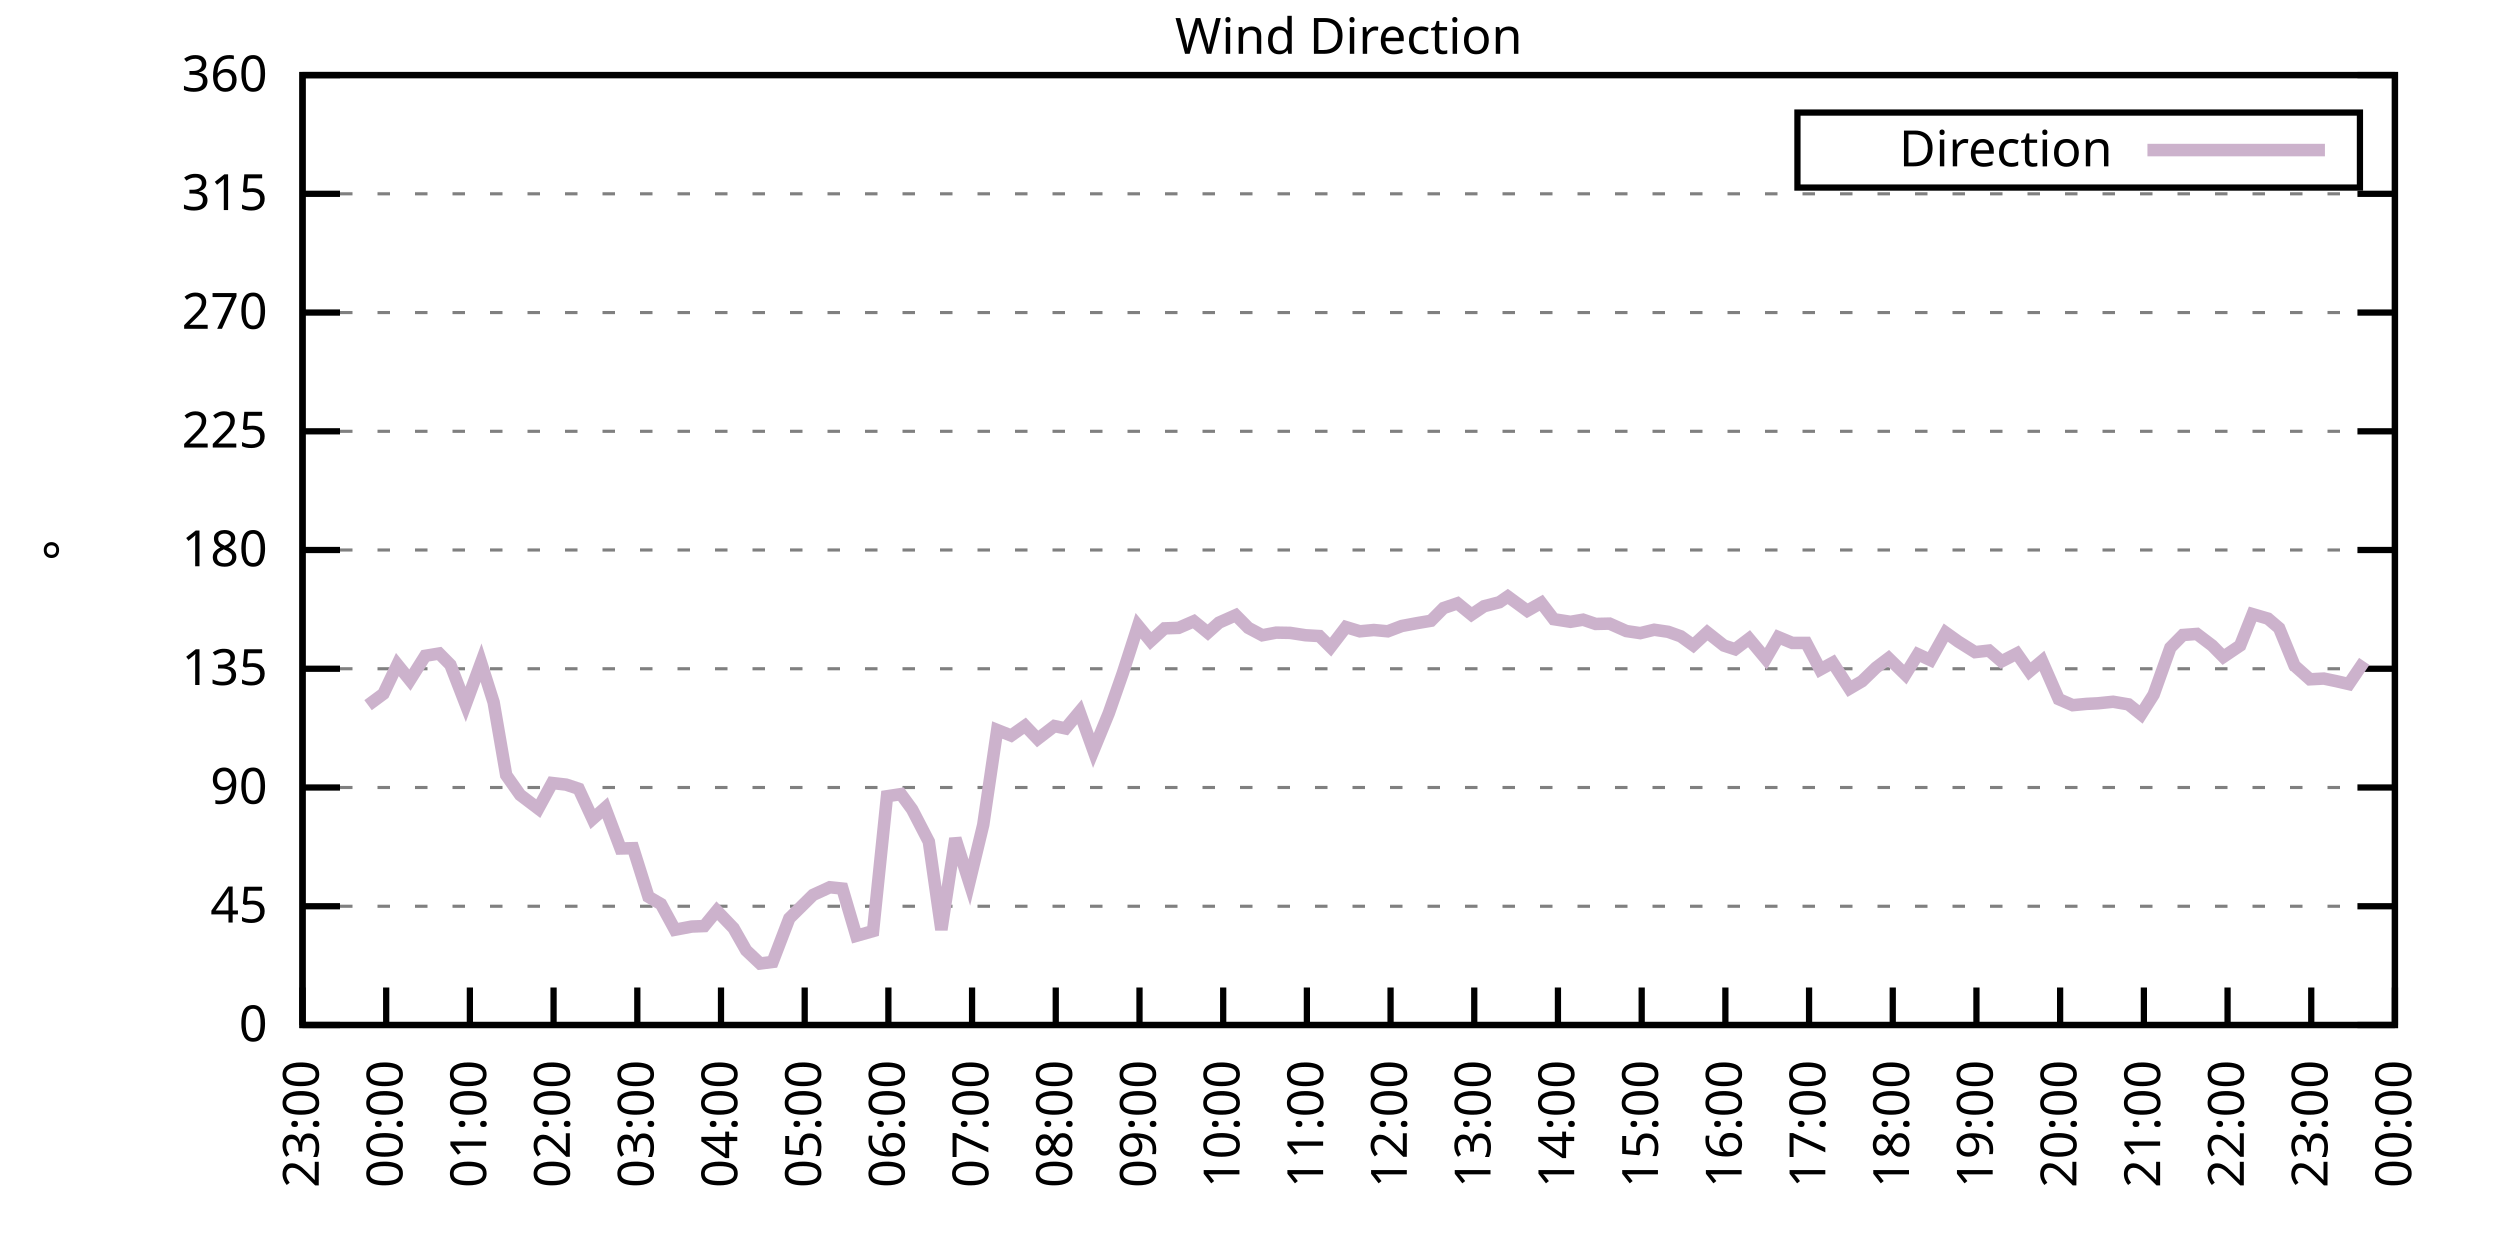
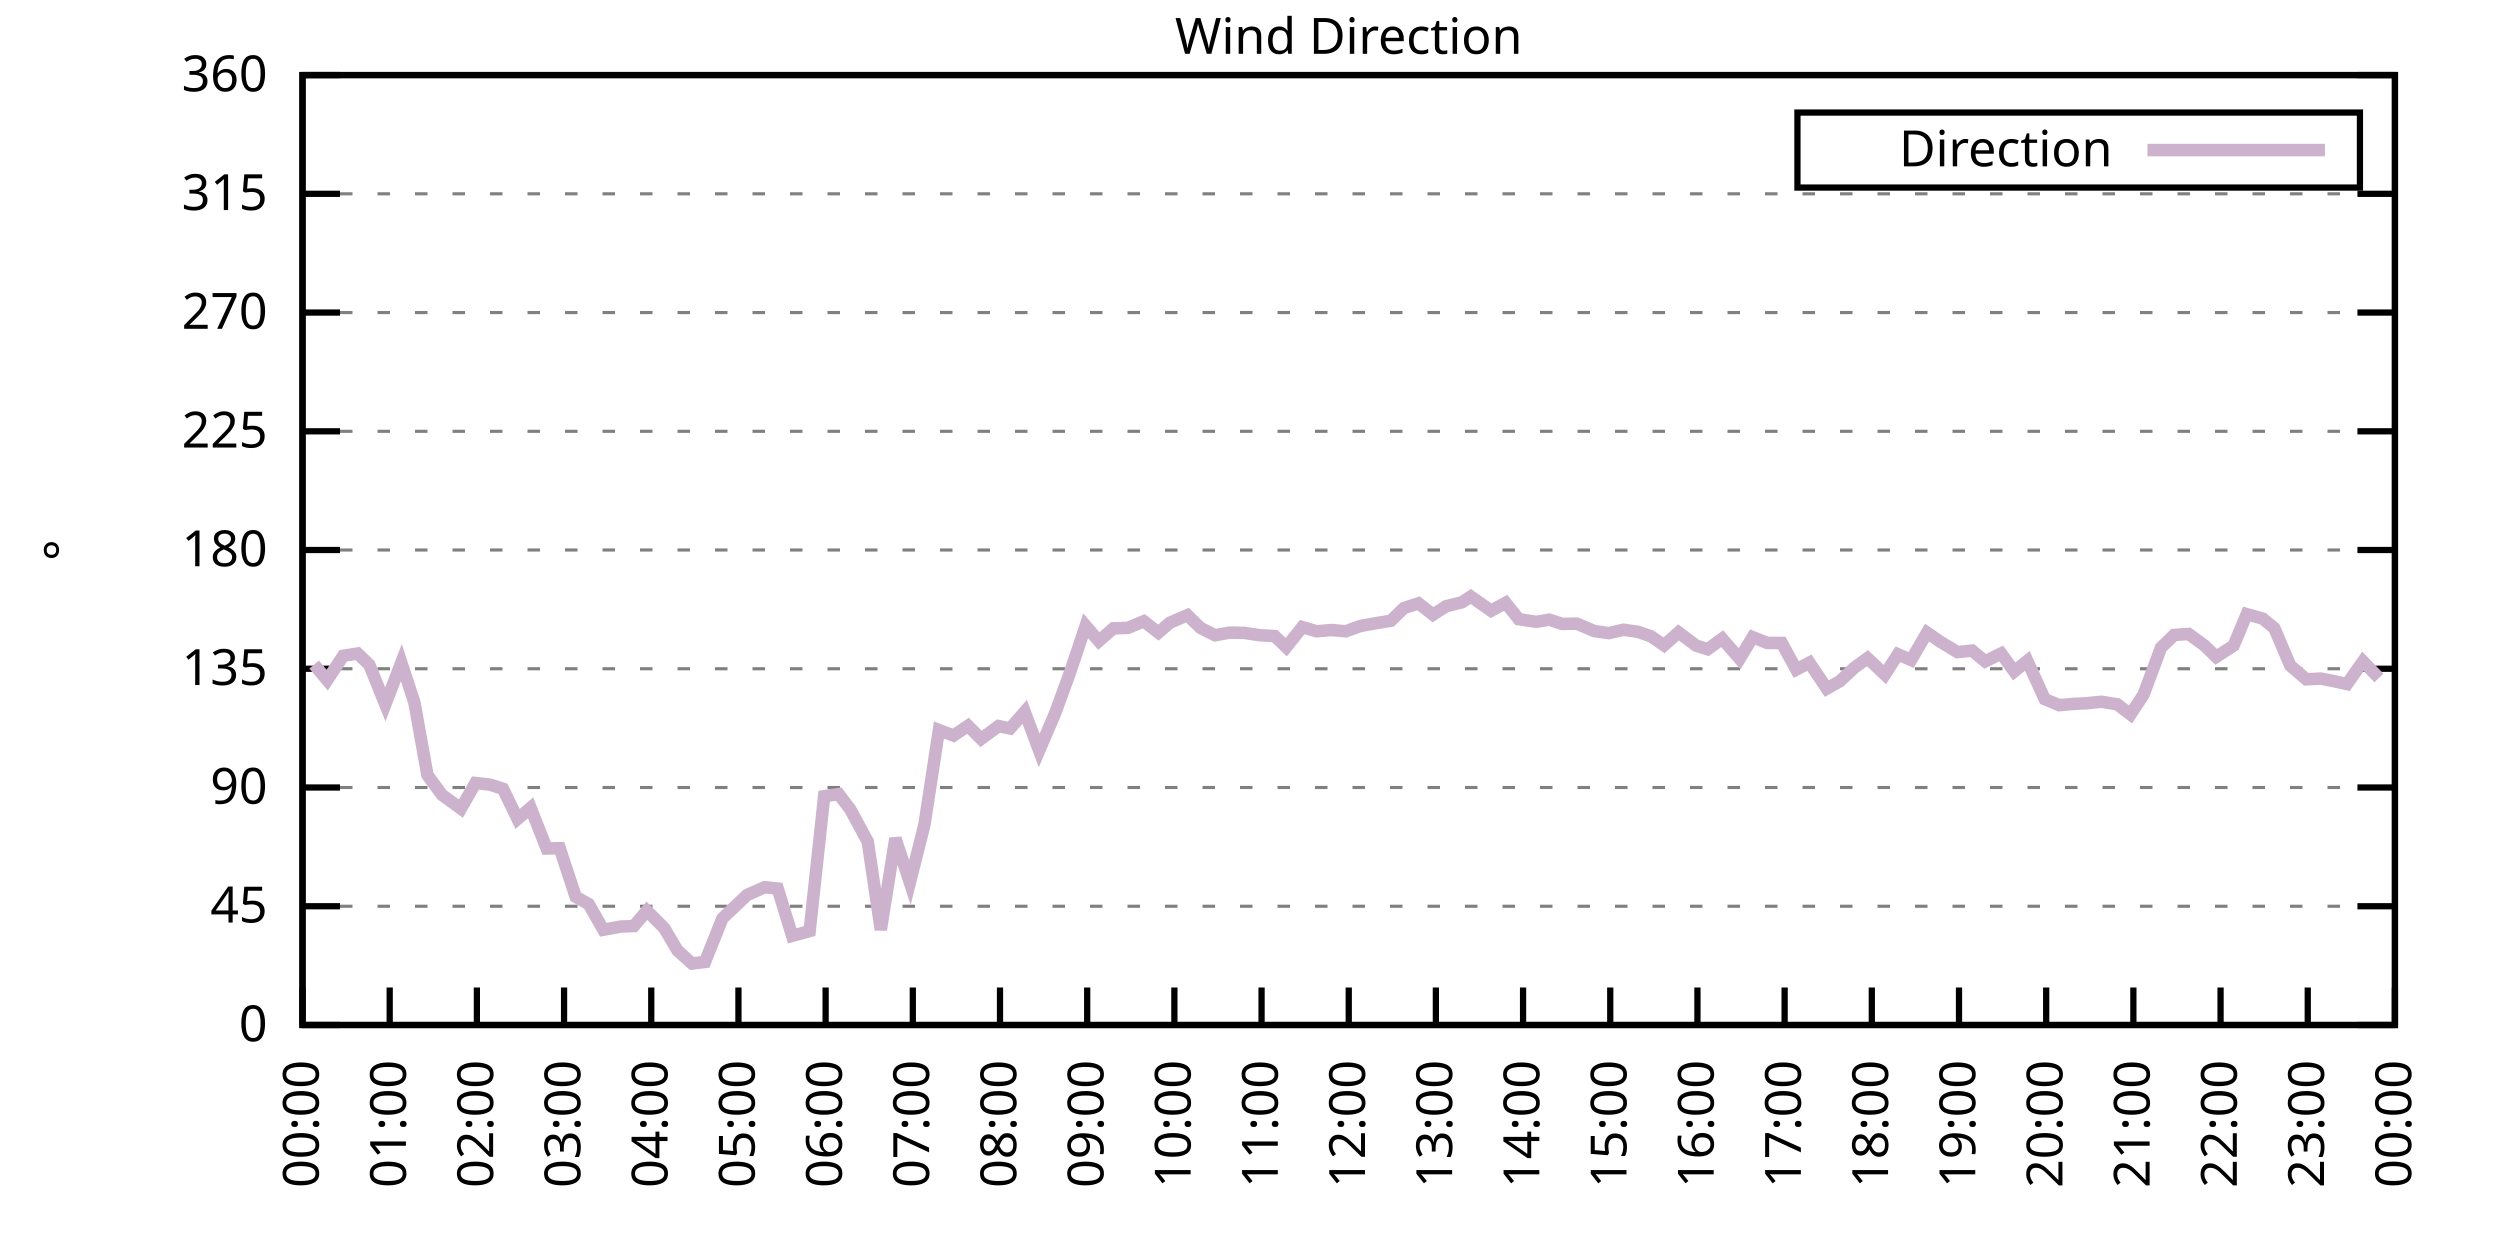
<svg xmlns="http://www.w3.org/2000/svg" xmlns:xlink="http://www.w3.org/1999/xlink" width="400" height="200" viewBox="0 0 400 200">
  <g id="gnuplot_canvas">
    <rect x="0" y="0" width="400" height="200" fill="none" />
    <defs>
      <circle id="gpDot" r="0.5" stroke-width="0.5" stroke="currentColor" />
      <path id="gpPt0" stroke-width="0.333" stroke="currentColor" d="M-1,0 h2 M0,-1 v2" />
      <path id="gpPt1" stroke-width="0.333" stroke="currentColor" d="M-1,-1 L1,1 M1,-1 L-1,1" />
      <path id="gpPt2" stroke-width="0.333" stroke="currentColor" d="M-1,0 L1,0 M0,-1 L0,1 M-1,-1 L1,1 M-1,1 L1,-1" />
      <rect id="gpPt3" stroke-width="0.333" stroke="currentColor" x="-1" y="-1" width="2" height="2" />
      <rect id="gpPt4" stroke-width="0.333" stroke="currentColor" fill="currentColor" x="-1" y="-1" width="2" height="2" />
      <circle id="gpPt5" stroke-width="0.333" stroke="currentColor" cx="0" cy="0" r="1" />
      <use xlink:href="#gpPt5" id="gpPt6" fill="currentColor" stroke="none" />
      <path id="gpPt7" stroke-width="0.333" stroke="currentColor" d="M0,-1.33 L-1.33,0.67 L1.33,0.67 z" />
      <use xlink:href="#gpPt7" id="gpPt8" fill="currentColor" stroke="none" />
      <use xlink:href="#gpPt7" id="gpPt9" stroke="currentColor" transform="rotate(180)" />
      <use xlink:href="#gpPt9" id="gpPt10" fill="currentColor" stroke="none" />
      <use xlink:href="#gpPt3" id="gpPt11" stroke="currentColor" transform="rotate(45)" />
      <use xlink:href="#gpPt11" id="gpPt12" fill="currentColor" stroke="none" />
      <path id="gpPt13" stroke-width="0.333" stroke="currentColor" d="M0,1.330 L1.265,0.411 L0.782,-1.067 L-0.782,-1.076 L-1.265,0.411 z" />
      <use xlink:href="#gpPt13" id="gpPt14" fill="currentColor" stroke="none" />
      <filter id="textbox" filterUnits="objectBoundingBox" x="0" y="0" height="1" width="1">
        <feFlood flood-color="white" flood-opacity="1" result="bgnd" />
        <feComposite in="SourceGraphic" in2="bgnd" operator="atop" />
      </filter>
      <filter id="greybox" filterUnits="objectBoundingBox" x="0" y="0" height="1" width="1">
        <feFlood flood-color="lightgrey" flood-opacity="1" result="grey" />
        <feComposite in="SourceGraphic" in2="grey" operator="atop" />
      </filter>
    </defs>
    <g fill="none" color="white" stroke="currentColor" stroke-width="1.00" stroke-linecap="butt" stroke-linejoin="miter">
</g>
    <g fill="none" color="black" stroke="currentColor" stroke-width="1.00" stroke-linecap="butt" stroke-linejoin="miter">
      <g stroke="none" shape-rendering="crispEdges">
        <polygon fill="rgb(255, 255, 255)" points="48.40,164.00 383.18,164.00 383.18,12.02 48.40,12.02 " />
      </g>
    </g>
    <g fill="none" color="black" stroke="currentColor" stroke-width="1.00" stroke-linecap="butt" stroke-linejoin="miter">
</g>
    <g fill="none" color="black" stroke="black" stroke-width="0.50" stroke-linecap="butt" stroke-linejoin="miter">
</g>
    <g fill="none" color="gray" stroke="currentColor" stroke-width="0.50" stroke-linecap="butt" stroke-linejoin="miter">
      <path stroke="gray" stroke-dasharray="2,4" class="gridline" d="M48.40,164.00 L383.19,164.00  " />
    </g>
    <g fill="none" color="gray" stroke="gray" stroke-width="1.00" stroke-linecap="butt" stroke-linejoin="miter">
</g>
    <g fill="none" color="black" stroke="currentColor" stroke-width="1.00" stroke-linecap="butt" stroke-linejoin="miter">
      <path stroke="black" d="M48.40,164.00 L54.40,164.00 M383.19,164.00 L377.19,164.00  " />
      <g transform="translate(42.80,166.60)" stroke="none" fill="black" font-family="Sans" font-size="8.00" text-anchor="end">
        <text>
          <tspan font-family="Sans"> 0</tspan>
        </text>
      </g>
    </g>
    <g fill="none" color="black" stroke="currentColor" stroke-width="1.00" stroke-linecap="butt" stroke-linejoin="miter">
</g>
    <g fill="none" color="black" stroke="black" stroke-width="0.50" stroke-linecap="butt" stroke-linejoin="miter">
</g>
    <g fill="none" color="gray" stroke="currentColor" stroke-width="0.50" stroke-linecap="butt" stroke-linejoin="miter">
      <path stroke="gray" stroke-dasharray="2,4" class="gridline" d="M48.40,145.00 L383.19,145.00  " />
    </g>
    <g fill="none" color="gray" stroke="gray" stroke-width="1.00" stroke-linecap="butt" stroke-linejoin="miter">
</g>
    <g fill="none" color="black" stroke="currentColor" stroke-width="1.00" stroke-linecap="butt" stroke-linejoin="miter">
      <path stroke="black" d="M48.40,145.00 L54.40,145.00 M383.19,145.00 L377.19,145.00  " />
      <g transform="translate(42.80,147.60)" stroke="none" fill="black" font-family="Sans" font-size="8.00" text-anchor="end">
        <text>
          <tspan font-family="Sans"> 45</tspan>
        </text>
      </g>
    </g>
    <g fill="none" color="black" stroke="currentColor" stroke-width="1.00" stroke-linecap="butt" stroke-linejoin="miter">
</g>
    <g fill="none" color="black" stroke="black" stroke-width="0.50" stroke-linecap="butt" stroke-linejoin="miter">
</g>
    <g fill="none" color="gray" stroke="currentColor" stroke-width="0.50" stroke-linecap="butt" stroke-linejoin="miter">
      <path stroke="gray" stroke-dasharray="2,4" class="gridline" d="M48.40,126.00 L383.19,126.00  " />
    </g>
    <g fill="none" color="gray" stroke="gray" stroke-width="1.00" stroke-linecap="butt" stroke-linejoin="miter">
</g>
    <g fill="none" color="black" stroke="currentColor" stroke-width="1.00" stroke-linecap="butt" stroke-linejoin="miter">
      <path stroke="black" d="M48.40,126.00 L54.40,126.00 M383.19,126.00 L377.19,126.00  " />
      <g transform="translate(42.80,128.60)" stroke="none" fill="black" font-family="Sans" font-size="8.00" text-anchor="end">
        <text>
          <tspan font-family="Sans"> 90</tspan>
        </text>
      </g>
    </g>
    <g fill="none" color="black" stroke="currentColor" stroke-width="1.00" stroke-linecap="butt" stroke-linejoin="miter">
</g>
    <g fill="none" color="black" stroke="black" stroke-width="0.50" stroke-linecap="butt" stroke-linejoin="miter">
</g>
    <g fill="none" color="gray" stroke="currentColor" stroke-width="0.50" stroke-linecap="butt" stroke-linejoin="miter">
      <path stroke="gray" stroke-dasharray="2,4" class="gridline" d="M48.40,107.00 L383.19,107.00  " />
    </g>
    <g fill="none" color="gray" stroke="gray" stroke-width="1.00" stroke-linecap="butt" stroke-linejoin="miter">
</g>
    <g fill="none" color="black" stroke="currentColor" stroke-width="1.00" stroke-linecap="butt" stroke-linejoin="miter">
      <path stroke="black" d="M48.40,107.00 L54.40,107.00 M383.19,107.00 L377.19,107.00  " />
      <g transform="translate(42.80,109.60)" stroke="none" fill="black" font-family="Sans" font-size="8.00" text-anchor="end">
        <text>
          <tspan font-family="Sans"> 135</tspan>
        </text>
      </g>
    </g>
    <g fill="none" color="black" stroke="currentColor" stroke-width="1.00" stroke-linecap="butt" stroke-linejoin="miter">
</g>
    <g fill="none" color="black" stroke="black" stroke-width="0.50" stroke-linecap="butt" stroke-linejoin="miter">
</g>
    <g fill="none" color="gray" stroke="currentColor" stroke-width="0.50" stroke-linecap="butt" stroke-linejoin="miter">
      <path stroke="gray" stroke-dasharray="2,4" class="gridline" d="M48.40,88.00 L383.19,88.00  " />
    </g>
    <g fill="none" color="gray" stroke="gray" stroke-width="1.00" stroke-linecap="butt" stroke-linejoin="miter">
</g>
    <g fill="none" color="black" stroke="currentColor" stroke-width="1.00" stroke-linecap="butt" stroke-linejoin="miter">
      <path stroke="black" d="M48.40,88.00 L54.40,88.00 M383.19,88.00 L377.19,88.00  " />
      <g transform="translate(42.80,90.60)" stroke="none" fill="black" font-family="Sans" font-size="8.00" text-anchor="end">
        <text>
          <tspan font-family="Sans"> 180</tspan>
        </text>
      </g>
    </g>
    <g fill="none" color="black" stroke="currentColor" stroke-width="1.00" stroke-linecap="butt" stroke-linejoin="miter">
</g>
    <g fill="none" color="black" stroke="black" stroke-width="0.50" stroke-linecap="butt" stroke-linejoin="miter">
</g>
    <g fill="none" color="gray" stroke="currentColor" stroke-width="0.50" stroke-linecap="butt" stroke-linejoin="miter">
      <path stroke="gray" stroke-dasharray="2,4" class="gridline" d="M48.40,69.01 L383.19,69.01  " />
    </g>
    <g fill="none" color="gray" stroke="gray" stroke-width="1.00" stroke-linecap="butt" stroke-linejoin="miter">
</g>
    <g fill="none" color="black" stroke="currentColor" stroke-width="1.00" stroke-linecap="butt" stroke-linejoin="miter">
      <path stroke="black" d="M48.40,69.01 L54.40,69.01 M383.19,69.01 L377.19,69.01  " />
      <g transform="translate(42.80,71.61)" stroke="none" fill="black" font-family="Sans" font-size="8.00" text-anchor="end">
        <text>
          <tspan font-family="Sans"> 225</tspan>
        </text>
      </g>
    </g>
    <g fill="none" color="black" stroke="currentColor" stroke-width="1.00" stroke-linecap="butt" stroke-linejoin="miter">
</g>
    <g fill="none" color="black" stroke="black" stroke-width="0.50" stroke-linecap="butt" stroke-linejoin="miter">
</g>
    <g fill="none" color="gray" stroke="currentColor" stroke-width="0.50" stroke-linecap="butt" stroke-linejoin="miter">
      <path stroke="gray" stroke-dasharray="2,4" class="gridline" d="M48.40,50.01 L383.19,50.01  " />
    </g>
    <g fill="none" color="gray" stroke="gray" stroke-width="1.00" stroke-linecap="butt" stroke-linejoin="miter">
</g>
    <g fill="none" color="black" stroke="currentColor" stroke-width="1.00" stroke-linecap="butt" stroke-linejoin="miter">
      <path stroke="black" d="M48.40,50.01 L54.40,50.01 M383.19,50.01 L377.19,50.01  " />
      <g transform="translate(42.80,52.61)" stroke="none" fill="black" font-family="Sans" font-size="8.00" text-anchor="end">
        <text>
          <tspan font-family="Sans"> 270</tspan>
        </text>
      </g>
    </g>
    <g fill="none" color="black" stroke="currentColor" stroke-width="1.00" stroke-linecap="butt" stroke-linejoin="miter">
</g>
    <g fill="none" color="black" stroke="black" stroke-width="0.50" stroke-linecap="butt" stroke-linejoin="miter">
</g>
    <g fill="none" color="gray" stroke="currentColor" stroke-width="0.50" stroke-linecap="butt" stroke-linejoin="miter">
      <path stroke="gray" stroke-dasharray="2,4" class="gridline" d="M48.40,31.01 L383.19,31.01  " />
    </g>
    <g fill="none" color="gray" stroke="gray" stroke-width="1.00" stroke-linecap="butt" stroke-linejoin="miter">
</g>
    <g fill="none" color="black" stroke="currentColor" stroke-width="1.00" stroke-linecap="butt" stroke-linejoin="miter">
      <path stroke="black" d="M48.40,31.01 L54.40,31.01 M383.19,31.01 L377.19,31.01  " />
      <g transform="translate(42.80,33.61)" stroke="none" fill="black" font-family="Sans" font-size="8.00" text-anchor="end">
        <text>
          <tspan font-family="Sans"> 315</tspan>
        </text>
      </g>
    </g>
    <g fill="none" color="black" stroke="currentColor" stroke-width="1.00" stroke-linecap="butt" stroke-linejoin="miter">
</g>
    <g fill="none" color="black" stroke="black" stroke-width="0.50" stroke-linecap="butt" stroke-linejoin="miter">
</g>
    <g fill="none" color="gray" stroke="currentColor" stroke-width="0.50" stroke-linecap="butt" stroke-linejoin="miter">
      <path stroke="gray" stroke-dasharray="2,4" class="gridline" d="M48.40,12.01 L383.19,12.01  " />
    </g>
    <g fill="none" color="gray" stroke="gray" stroke-width="1.00" stroke-linecap="butt" stroke-linejoin="miter">
</g>
    <g fill="none" color="black" stroke="currentColor" stroke-width="1.00" stroke-linecap="butt" stroke-linejoin="miter">
      <path stroke="black" d="M48.40,12.01 L54.40,12.01 M383.19,12.01 L377.19,12.01  " />
      <g transform="translate(42.80,14.61)" stroke="none" fill="black" font-family="Sans" font-size="8.00" text-anchor="end">
        <text>
          <tspan font-family="Sans"> 360</tspan>
        </text>
      </g>
    </g>
    <g fill="none" color="black" stroke="currentColor" stroke-width="1.00" stroke-linecap="butt" stroke-linejoin="miter">
      <path stroke="black" d="M48.40,164.00 L48.40,158.00  " />
      <g transform="translate(51.00,169.60) rotate(270.00)" stroke="none" fill="black" font-family="Sans" font-size="8.00" text-anchor="end">
        <text>
-           <tspan font-family="Sans">23:00</tspan>
-         </text>
-       </g>
-     </g>
-     <g fill="none" color="black" stroke="currentColor" stroke-width="1.00" stroke-linecap="butt" stroke-linejoin="miter">
-       <path stroke="black" d="M61.79,164.00 L61.79,158.00  " />
-       <g transform="translate(64.39,169.60) rotate(270.00)" stroke="none" fill="black" font-family="Sans" font-size="8.00" text-anchor="end">
-         <text>
          <tspan font-family="Sans">00:00</tspan>
        </text>
      </g>
    </g>
    <g fill="none" color="black" stroke="currentColor" stroke-width="1.00" stroke-linecap="butt" stroke-linejoin="miter">
-       <path stroke="black" d="M75.18,164.00 L75.18,158.00  " />
-       <g transform="translate(77.78,169.60) rotate(270.00)" stroke="none" fill="black" font-family="Sans" font-size="8.00" text-anchor="end">
+       <path stroke="black" d="M62.35,164.00 L62.35,158.00  " />
+       <g transform="translate(64.95,169.60) rotate(270.00)" stroke="none" fill="black" font-family="Sans" font-size="8.00" text-anchor="end">
        <text>
          <tspan font-family="Sans">01:00</tspan>
        </text>
      </g>
    </g>
    <g fill="none" color="black" stroke="currentColor" stroke-width="1.00" stroke-linecap="butt" stroke-linejoin="miter">
-       <path stroke="black" d="M88.57,164.00 L88.57,158.00  " />
-       <g transform="translate(91.17,169.60) rotate(270.00)" stroke="none" fill="black" font-family="Sans" font-size="8.00" text-anchor="end">
+       <path stroke="black" d="M76.30,164.00 L76.30,158.00  " />
+       <g transform="translate(78.90,169.60) rotate(270.00)" stroke="none" fill="black" font-family="Sans" font-size="8.00" text-anchor="end">
        <text>
          <tspan font-family="Sans">02:00</tspan>
        </text>
      </g>
    </g>
    <g fill="none" color="black" stroke="currentColor" stroke-width="1.00" stroke-linecap="butt" stroke-linejoin="miter">
-       <path stroke="black" d="M101.97,164.00 L101.97,158.00  " />
-       <g transform="translate(104.57,169.60) rotate(270.00)" stroke="none" fill="black" font-family="Sans" font-size="8.00" text-anchor="end">
+       <path stroke="black" d="M90.25,164.00 L90.25,158.00  " />
+       <g transform="translate(92.85,169.60) rotate(270.00)" stroke="none" fill="black" font-family="Sans" font-size="8.00" text-anchor="end">
        <text>
          <tspan font-family="Sans">03:00</tspan>
        </text>
      </g>
    </g>
    <g fill="none" color="black" stroke="currentColor" stroke-width="1.00" stroke-linecap="butt" stroke-linejoin="miter">
-       <path stroke="black" d="M115.36,164.00 L115.36,158.00  " />
-       <g transform="translate(117.96,169.60) rotate(270.00)" stroke="none" fill="black" font-family="Sans" font-size="8.00" text-anchor="end">
+       <path stroke="black" d="M104.20,164.00 L104.20,158.00  " />
+       <g transform="translate(106.80,169.60) rotate(270.00)" stroke="none" fill="black" font-family="Sans" font-size="8.00" text-anchor="end">
        <text>
          <tspan font-family="Sans">04:00</tspan>
        </text>
      </g>
    </g>
    <g fill="none" color="black" stroke="currentColor" stroke-width="1.00" stroke-linecap="butt" stroke-linejoin="miter">
-       <path stroke="black" d="M128.75,164.00 L128.75,158.00  " />
-       <g transform="translate(131.35,169.60) rotate(270.00)" stroke="none" fill="black" font-family="Sans" font-size="8.00" text-anchor="end">
+       <path stroke="black" d="M118.15,164.00 L118.15,158.00  " />
+       <g transform="translate(120.75,169.60) rotate(270.00)" stroke="none" fill="black" font-family="Sans" font-size="8.00" text-anchor="end">
        <text>
          <tspan font-family="Sans">05:00</tspan>
        </text>
      </g>
    </g>
    <g fill="none" color="black" stroke="currentColor" stroke-width="1.00" stroke-linecap="butt" stroke-linejoin="miter">
-       <path stroke="black" d="M142.14,164.00 L142.14,158.00  " />
-       <g transform="translate(144.74,169.60) rotate(270.00)" stroke="none" fill="black" font-family="Sans" font-size="8.00" text-anchor="end">
+       <path stroke="black" d="M132.10,164.00 L132.10,158.00  " />
+       <g transform="translate(134.70,169.60) rotate(270.00)" stroke="none" fill="black" font-family="Sans" font-size="8.00" text-anchor="end">
        <text>
          <tspan font-family="Sans">06:00</tspan>
        </text>
      </g>
    </g>
    <g fill="none" color="black" stroke="currentColor" stroke-width="1.00" stroke-linecap="butt" stroke-linejoin="miter">
-       <path stroke="black" d="M155.53,164.00 L155.53,158.00  " />
-       <g transform="translate(158.13,169.60) rotate(270.00)" stroke="none" fill="black" font-family="Sans" font-size="8.00" text-anchor="end">
+       <path stroke="black" d="M146.05,164.00 L146.05,158.00  " />
+       <g transform="translate(148.65,169.60) rotate(270.00)" stroke="none" fill="black" font-family="Sans" font-size="8.00" text-anchor="end">
        <text>
          <tspan font-family="Sans">07:00</tspan>
        </text>
      </g>
    </g>
    <g fill="none" color="black" stroke="currentColor" stroke-width="1.00" stroke-linecap="butt" stroke-linejoin="miter">
-       <path stroke="black" d="M168.92,164.00 L168.92,158.00  " />
-       <g transform="translate(171.52,169.60) rotate(270.00)" stroke="none" fill="black" font-family="Sans" font-size="8.00" text-anchor="end">
+       <path stroke="black" d="M160.00,164.00 L160.00,158.00  " />
+       <g transform="translate(162.60,169.60) rotate(270.00)" stroke="none" fill="black" font-family="Sans" font-size="8.00" text-anchor="end">
        <text>
          <tspan font-family="Sans">08:00</tspan>
        </text>
      </g>
    </g>
    <g fill="none" color="black" stroke="currentColor" stroke-width="1.00" stroke-linecap="butt" stroke-linejoin="miter">
-       <path stroke="black" d="M182.32,164.00 L182.32,158.00  " />
-       <g transform="translate(184.92,169.60) rotate(270.00)" stroke="none" fill="black" font-family="Sans" font-size="8.00" text-anchor="end">
+       <path stroke="black" d="M173.95,164.00 L173.95,158.00  " />
+       <g transform="translate(176.55,169.60) rotate(270.00)" stroke="none" fill="black" font-family="Sans" font-size="8.00" text-anchor="end">
        <text>
          <tspan font-family="Sans">09:00</tspan>
        </text>
      </g>
    </g>
    <g fill="none" color="black" stroke="currentColor" stroke-width="1.00" stroke-linecap="butt" stroke-linejoin="miter">
-       <path stroke="black" d="M195.71,164.00 L195.71,158.00  " />
-       <g transform="translate(198.31,169.60) rotate(270.00)" stroke="none" fill="black" font-family="Sans" font-size="8.00" text-anchor="end">
+       <path stroke="black" d="M187.90,164.00 L187.90,158.00  " />
+       <g transform="translate(190.50,169.60) rotate(270.00)" stroke="none" fill="black" font-family="Sans" font-size="8.00" text-anchor="end">
        <text>
          <tspan font-family="Sans">10:00</tspan>
        </text>
      </g>
    </g>
    <g fill="none" color="black" stroke="currentColor" stroke-width="1.00" stroke-linecap="butt" stroke-linejoin="miter">
-       <path stroke="black" d="M209.10,164.00 L209.10,158.00  " />
-       <g transform="translate(211.70,169.60) rotate(270.00)" stroke="none" fill="black" font-family="Sans" font-size="8.00" text-anchor="end">
+       <path stroke="black" d="M201.85,164.00 L201.85,158.00  " />
+       <g transform="translate(204.45,169.60) rotate(270.00)" stroke="none" fill="black" font-family="Sans" font-size="8.00" text-anchor="end">
        <text>
          <tspan font-family="Sans">11:00</tspan>
        </text>
      </g>
    </g>
    <g fill="none" color="black" stroke="currentColor" stroke-width="1.00" stroke-linecap="butt" stroke-linejoin="miter">
-       <path stroke="black" d="M222.49,164.00 L222.49,158.00  " />
-       <g transform="translate(225.09,169.60) rotate(270.00)" stroke="none" fill="black" font-family="Sans" font-size="8.00" text-anchor="end">
+       <path stroke="black" d="M215.80,164.00 L215.80,158.00  " />
+       <g transform="translate(218.40,169.60) rotate(270.00)" stroke="none" fill="black" font-family="Sans" font-size="8.00" text-anchor="end">
        <text>
          <tspan font-family="Sans">12:00</tspan>
        </text>
      </g>
    </g>
    <g fill="none" color="black" stroke="currentColor" stroke-width="1.00" stroke-linecap="butt" stroke-linejoin="miter">
-       <path stroke="black" d="M235.88,164.00 L235.88,158.00  " />
-       <g transform="translate(238.48,169.60) rotate(270.00)" stroke="none" fill="black" font-family="Sans" font-size="8.00" text-anchor="end">
+       <path stroke="black" d="M229.74,164.00 L229.74,158.00  " />
+       <g transform="translate(232.34,169.60) rotate(270.00)" stroke="none" fill="black" font-family="Sans" font-size="8.00" text-anchor="end">
        <text>
          <tspan font-family="Sans">13:00</tspan>
        </text>
      </g>
    </g>
    <g fill="none" color="black" stroke="currentColor" stroke-width="1.00" stroke-linecap="butt" stroke-linejoin="miter">
-       <path stroke="black" d="M249.27,164.00 L249.27,158.00  " />
-       <g transform="translate(251.87,169.60) rotate(270.00)" stroke="none" fill="black" font-family="Sans" font-size="8.00" text-anchor="end">
+       <path stroke="black" d="M243.69,164.00 L243.69,158.00  " />
+       <g transform="translate(246.29,169.60) rotate(270.00)" stroke="none" fill="black" font-family="Sans" font-size="8.00" text-anchor="end">
        <text>
          <tspan font-family="Sans">14:00</tspan>
        </text>
      </g>
    </g>
    <g fill="none" color="black" stroke="currentColor" stroke-width="1.00" stroke-linecap="butt" stroke-linejoin="miter">
-       <path stroke="black" d="M262.67,164.00 L262.67,158.00  " />
-       <g transform="translate(265.27,169.60) rotate(270.00)" stroke="none" fill="black" font-family="Sans" font-size="8.00" text-anchor="end">
+       <path stroke="black" d="M257.64,164.00 L257.64,158.00  " />
+       <g transform="translate(260.24,169.60) rotate(270.00)" stroke="none" fill="black" font-family="Sans" font-size="8.00" text-anchor="end">
        <text>
          <tspan font-family="Sans">15:00</tspan>
        </text>
      </g>
    </g>
    <g fill="none" color="black" stroke="currentColor" stroke-width="1.00" stroke-linecap="butt" stroke-linejoin="miter">
-       <path stroke="black" d="M276.06,164.00 L276.06,158.00  " />
-       <g transform="translate(278.66,169.60) rotate(270.00)" stroke="none" fill="black" font-family="Sans" font-size="8.00" text-anchor="end">
+       <path stroke="black" d="M271.59,164.00 L271.59,158.00  " />
+       <g transform="translate(274.19,169.60) rotate(270.00)" stroke="none" fill="black" font-family="Sans" font-size="8.00" text-anchor="end">
        <text>
          <tspan font-family="Sans">16:00</tspan>
        </text>
      </g>
    </g>
    <g fill="none" color="black" stroke="currentColor" stroke-width="1.00" stroke-linecap="butt" stroke-linejoin="miter">
-       <path stroke="black" d="M289.45,164.00 L289.45,158.00  " />
-       <g transform="translate(292.05,169.60) rotate(270.00)" stroke="none" fill="black" font-family="Sans" font-size="8.00" text-anchor="end">
+       <path stroke="black" d="M285.54,164.00 L285.54,158.00  " />
+       <g transform="translate(288.14,169.60) rotate(270.00)" stroke="none" fill="black" font-family="Sans" font-size="8.00" text-anchor="end">
        <text>
          <tspan font-family="Sans">17:00</tspan>
        </text>
      </g>
    </g>
    <g fill="none" color="black" stroke="currentColor" stroke-width="1.00" stroke-linecap="butt" stroke-linejoin="miter">
-       <path stroke="black" d="M302.84,164.00 L302.84,158.00  " />
-       <g transform="translate(305.44,169.60) rotate(270.00)" stroke="none" fill="black" font-family="Sans" font-size="8.00" text-anchor="end">
+       <path stroke="black" d="M299.49,164.00 L299.49,158.00  " />
+       <g transform="translate(302.09,169.60) rotate(270.00)" stroke="none" fill="black" font-family="Sans" font-size="8.00" text-anchor="end">
        <text>
          <tspan font-family="Sans">18:00</tspan>
        </text>
      </g>
    </g>
    <g fill="none" color="black" stroke="currentColor" stroke-width="1.00" stroke-linecap="butt" stroke-linejoin="miter">
-       <path stroke="black" d="M316.23,164.00 L316.23,158.00  " />
-       <g transform="translate(318.83,169.60) rotate(270.00)" stroke="none" fill="black" font-family="Sans" font-size="8.00" text-anchor="end">
+       <path stroke="black" d="M313.44,164.00 L313.44,158.00  " />
+       <g transform="translate(316.04,169.60) rotate(270.00)" stroke="none" fill="black" font-family="Sans" font-size="8.00" text-anchor="end">
        <text>
          <tspan font-family="Sans">19:00</tspan>
        </text>
      </g>
    </g>
    <g fill="none" color="black" stroke="currentColor" stroke-width="1.00" stroke-linecap="butt" stroke-linejoin="miter">
-       <path stroke="black" d="M329.62,164.00 L329.62,158.00  " />
-       <g transform="translate(332.22,169.60) rotate(270.00)" stroke="none" fill="black" font-family="Sans" font-size="8.00" text-anchor="end">
+       <path stroke="black" d="M327.39,164.00 L327.39,158.00  " />
+       <g transform="translate(329.99,169.60) rotate(270.00)" stroke="none" fill="black" font-family="Sans" font-size="8.00" text-anchor="end">
        <text>
          <tspan font-family="Sans">20:00</tspan>
        </text>
      </g>
    </g>
    <g fill="none" color="black" stroke="currentColor" stroke-width="1.00" stroke-linecap="butt" stroke-linejoin="miter">
-       <path stroke="black" d="M343.02,164.00 L343.02,158.00  " />
-       <g transform="translate(345.62,169.60) rotate(270.00)" stroke="none" fill="black" font-family="Sans" font-size="8.00" text-anchor="end">
+       <path stroke="black" d="M341.34,164.00 L341.34,158.00  " />
+       <g transform="translate(343.94,169.60) rotate(270.00)" stroke="none" fill="black" font-family="Sans" font-size="8.00" text-anchor="end">
        <text>
          <tspan font-family="Sans">21:00</tspan>
        </text>
      </g>
    </g>
    <g fill="none" color="black" stroke="currentColor" stroke-width="1.00" stroke-linecap="butt" stroke-linejoin="miter">
-       <path stroke="black" d="M356.41,164.00 L356.41,158.00  " />
-       <g transform="translate(359.01,169.60) rotate(270.00)" stroke="none" fill="black" font-family="Sans" font-size="8.00" text-anchor="end">
+       <path stroke="black" d="M355.29,164.00 L355.29,158.00  " />
+       <g transform="translate(357.89,169.60) rotate(270.00)" stroke="none" fill="black" font-family="Sans" font-size="8.00" text-anchor="end">
        <text>
          <tspan font-family="Sans">22:00</tspan>
        </text>
      </g>
    </g>
    <g fill="none" color="black" stroke="currentColor" stroke-width="1.00" stroke-linecap="butt" stroke-linejoin="miter">
-       <path stroke="black" d="M369.80,164.00 L369.80,158.00  " />
-       <g transform="translate(372.40,169.60) rotate(270.00)" stroke="none" fill="black" font-family="Sans" font-size="8.00" text-anchor="end">
+       <path stroke="black" d="M369.24,164.00 L369.24,158.00  " />
+       <g transform="translate(371.84,169.60) rotate(270.00)" stroke="none" fill="black" font-family="Sans" font-size="8.00" text-anchor="end">
        <text>
          <tspan font-family="Sans">23:00</tspan>
        </text>
      </g>
    </g>
    <g fill="none" color="black" stroke="currentColor" stroke-width="1.00" stroke-linecap="butt" stroke-linejoin="miter">
      <path stroke="black" d="M383.19,164.00 L383.19,158.00  " />
      <g transform="translate(385.79,169.60) rotate(270.00)" stroke="none" fill="black" font-family="Sans" font-size="8.00" text-anchor="end">
        <text>
          <tspan font-family="Sans">00:00</tspan>
        </text>
      </g>
    </g>
    <g fill="none" color="black" stroke="currentColor" stroke-width="1.00" stroke-linecap="butt" stroke-linejoin="miter">
</g>
    <g fill="none" color="black" stroke="currentColor" stroke-width="1.00" stroke-linecap="butt" stroke-linejoin="miter">
      <path stroke="black" d="M48.40,12.01 L48.40,164.00 L383.19,164.00 L383.19,12.01 L48.40,12.01 Z  " />
    </g>
    <g fill="none" color="black" stroke="currentColor" stroke-width="1.00" stroke-linecap="butt" stroke-linejoin="miter">
</g>
    <g fill="none" color="black" stroke="currentColor" stroke-width="1.00" stroke-linecap="butt" stroke-linejoin="miter">
      <path stroke="black" d="M287.59,30.01 L287.59,18.01 L377.59,18.01 L377.59,30.01 L287.59,30.01 Z  " />
    </g>
    <g id="Wind_direction_plot_1">
      <g fill="none" color="white" stroke="black" stroke-width="2.00" stroke-linecap="butt" stroke-linejoin="miter">
</g>
      <g fill="none" color="black" stroke="currentColor" stroke-width="2.00" stroke-linecap="butt" stroke-linejoin="miter">
        <g transform="translate(337.99,26.61)" stroke="none" fill="black" font-family="Sans" font-size="8.00" text-anchor="end">
          <text>
            <tspan font-family="Sans">Direction</tspan>
          </text>
        </g>
      </g>
      <g fill="none" color="black" stroke="currentColor" stroke-width="2.00" stroke-linecap="butt" stroke-linejoin="miter">
-         <path stroke="rgb(204, 178, 204)" d="M343.59,24.01 L371.99,24.01 M58.89,112.83 L61.35,111.01 L63.58,106.33 L65.59,108.82 L68.04,104.93 L70.27,104.56   L72.06,106.37 L74.51,112.70 L76.97,106.03 L78.98,112.37 L80.99,124.02 L83.22,127.18 L86.12,129.38 L88.35,125.28   L90.58,125.54 L92.59,126.21 L94.82,131.03 L96.83,129.25 L99.29,135.76 L101.30,135.71 L103.75,143.48 L105.76,144.66   L107.99,148.76 L110.67,148.25 L112.68,148.17 L114.69,145.72 L117.37,148.51 L119.38,152.05 L121.61,154.16 L123.62,153.91   L126.29,146.94 L130.09,143.19 L132.77,141.96 L134.78,142.17 L137.01,149.73 L139.69,148.97 L141.92,127.40 L144.15,127.06   L145.94,129.51 L148.61,134.66 L150.62,148.76 L152.85,134.15 L155.09,141.20 L157.32,131.96 L159.55,116.80 L161.78,117.69   L164.01,116.12 L166.02,118.23 L168.70,116.17 L170.49,116.55 L172.72,113.89 L174.95,120.09 L177.41,114.10 L179.64,107.72   L182.09,100.12 L184.10,102.57 L186.33,100.54 L188.57,100.46 L191.02,99.40 L193.25,101.22 L195.04,99.62 L197.72,98.43   L199.73,100.46 L201.96,101.64 L204.19,101.22 L206.42,101.26 L208.88,101.64 L211.11,101.77 L212.89,103.54 L215.35,100.33   L217.58,101.01 L219.81,100.80 L222.04,101.01 L224.28,100.16 L226.73,99.70 L228.96,99.32 L230.97,97.29 L233.20,96.53   L235.44,98.35 L237.44,97.00 L239.90,96.36 L241.24,95.44 L244.36,97.72 L246.60,96.45 L248.60,99.07 L251.28,99.49   L253.29,99.15 L255.30,99.83 L257.53,99.78 L260.21,100.97 L262.44,101.30 L264.67,100.76 L266.91,101.09 L268.92,101.81   L270.92,103.25 L273.16,101.18 L275.83,103.29 L277.62,103.88 L279.85,102.19 L282.53,105.40 L284.54,101.94 L286.77,102.87   L289.00,102.87 L291.23,107.13 L293.24,106.03 L295.92,110.17 L297.93,108.99 L300.16,106.83 L302.17,105.31 L304.85,107.93   L306.86,104.68 L308.87,105.61 L311.32,101.22 L313.33,102.66 L316.01,104.34 L318.24,104.09 L320.25,105.82 L322.70,104.56   L324.71,107.43 L326.72,105.74 L329.40,111.86 L331.63,112.83 L333.86,112.62 L335.65,112.53 L338.10,112.28 L340.56,112.70   L342.57,114.31 L344.58,111.14 L347.26,103.63 L349.26,101.60 L351.50,101.43 L353.95,103.29 L355.74,105.10 L358.42,103.29   L360.42,98.26 L362.88,98.98 L364.66,100.50 L367.12,106.50 L369.58,108.69 L371.81,108.57 L373.82,108.99 L375.82,109.45   L378.28,105.82  " />
+         <path stroke="rgb(204, 178, 204)" d="M343.59,24.01 L371.99,24.01 M50.26,106.33 L52.35,108.82 L54.91,104.93 L57.23,104.56 L59.09,106.37 L61.65,112.70   L64.21,106.03 L66.30,112.37 L68.39,124.02 L70.72,127.18 L73.74,129.38 L76.07,125.28 L78.39,125.54 L80.48,126.21   L82.81,131.03 L84.90,129.25 L87.46,135.76 L89.55,135.71 L92.11,143.48 L94.20,144.66 L96.53,148.76 L99.32,148.25   L101.41,148.17 L103.50,145.72 L106.29,148.51 L108.38,152.05 L110.71,154.16 L112.80,153.91 L115.59,146.94 L119.54,143.19   L122.33,141.96 L124.43,142.17 L126.75,149.73 L129.54,148.97 L131.87,127.40 L134.19,127.06 L136.05,129.51 L138.84,134.66   L140.93,148.76 L143.26,134.15 L145.58,141.20 L147.91,131.96 L150.23,116.80 L152.56,117.69 L154.88,116.12 L156.97,118.23   L159.76,116.17 L161.62,116.55 L163.95,113.89 L166.27,120.09 L168.83,114.10 L171.16,107.72 L173.71,100.12 L175.81,102.57   L178.13,100.54 L180.46,100.46 L183.01,99.40 L185.34,101.22 L187.20,99.62 L189.99,98.43 L192.08,100.46 L194.41,101.64   L196.73,101.22 L199.06,101.26 L201.61,101.64 L203.94,101.77 L205.80,103.54 L208.36,100.33 L210.68,101.01 L213.01,100.80   L215.33,101.01 L217.65,100.16 L220.21,99.70 L222.54,99.32 L224.63,97.29 L226.95,96.53 L229.28,98.35 L231.37,97.00   L233.93,96.36 L235.32,95.44 L238.58,97.72 L240.90,96.45 L243.00,99.07 L245.79,99.49 L247.88,99.15 L249.97,99.83   L252.30,99.78 L255.09,100.97 L257.41,101.30 L259.74,100.76 L262.06,101.09 L264.15,101.81 L266.25,103.25 L268.57,101.18   L271.36,103.29 L273.22,103.88 L275.55,102.19 L278.34,105.40 L280.43,101.94 L282.75,102.87 L285.08,102.87 L287.40,107.13   L289.50,106.03 L292.29,110.17 L294.38,108.99 L296.70,106.83 L298.80,105.31 L301.58,107.93 L303.68,104.68 L305.77,105.61   L308.33,101.22 L310.42,102.66 L313.21,104.34 L315.53,104.09 L317.63,105.82 L320.18,104.56 L322.28,107.43 L324.37,105.74   L327.16,111.86 L329.48,112.83 L331.81,112.62 L333.67,112.53 L336.23,112.28 L338.78,112.70 L340.88,114.31 L342.97,111.14   L345.76,103.63 L347.85,101.60 L350.18,101.43 L352.73,103.29 L354.59,105.10 L357.38,103.29 L359.48,98.26 L362.03,98.98   L363.89,100.50 L366.45,106.50 L369.01,108.69 L371.33,108.57 L373.43,108.99 L375.52,109.45 L378.08,105.82 L380.63,108.48    " />
      </g>
    </g>
    <g fill="none" color="black" stroke="currentColor" stroke-width="2.00" stroke-linecap="butt" stroke-linejoin="miter">
</g>
    <g fill="none" color="black" stroke="black" stroke-width="1.00" stroke-linecap="butt" stroke-linejoin="miter">
</g>
    <g fill="none" color="black" stroke="currentColor" stroke-width="1.00" stroke-linecap="butt" stroke-linejoin="miter">
      <path stroke="black" d="M48.40,12.01 L48.40,164.00 L383.19,164.00 L383.19,12.01 L48.40,12.01 Z  " />
      <g transform="translate(12.80,88.01) rotate(270.00)" stroke="none" fill="black" font-family="Sans" font-size="8.00" text-anchor="middle">
        <text>
          <tspan font-family="Sans">°</tspan>
        </text>
      </g>
    </g>
    <g fill="none" color="black" stroke="currentColor" stroke-width="1.00" stroke-linecap="butt" stroke-linejoin="miter">
</g>
    <g fill="none" color="black" stroke="currentColor" stroke-width="1.00" stroke-linecap="butt" stroke-linejoin="miter">
      <g transform="translate(215.79,8.61)" stroke="none" fill="black" font-family="Sans" font-size="8.00" text-anchor="middle">
        <text>
          <tspan font-family="Sans">Wind Direction</tspan>
        </text>
      </g>
    </g>
    <g fill="none" color="black" stroke="currentColor" stroke-width="1.00" stroke-linecap="butt" stroke-linejoin="miter">
</g>
  </g>
</svg>
